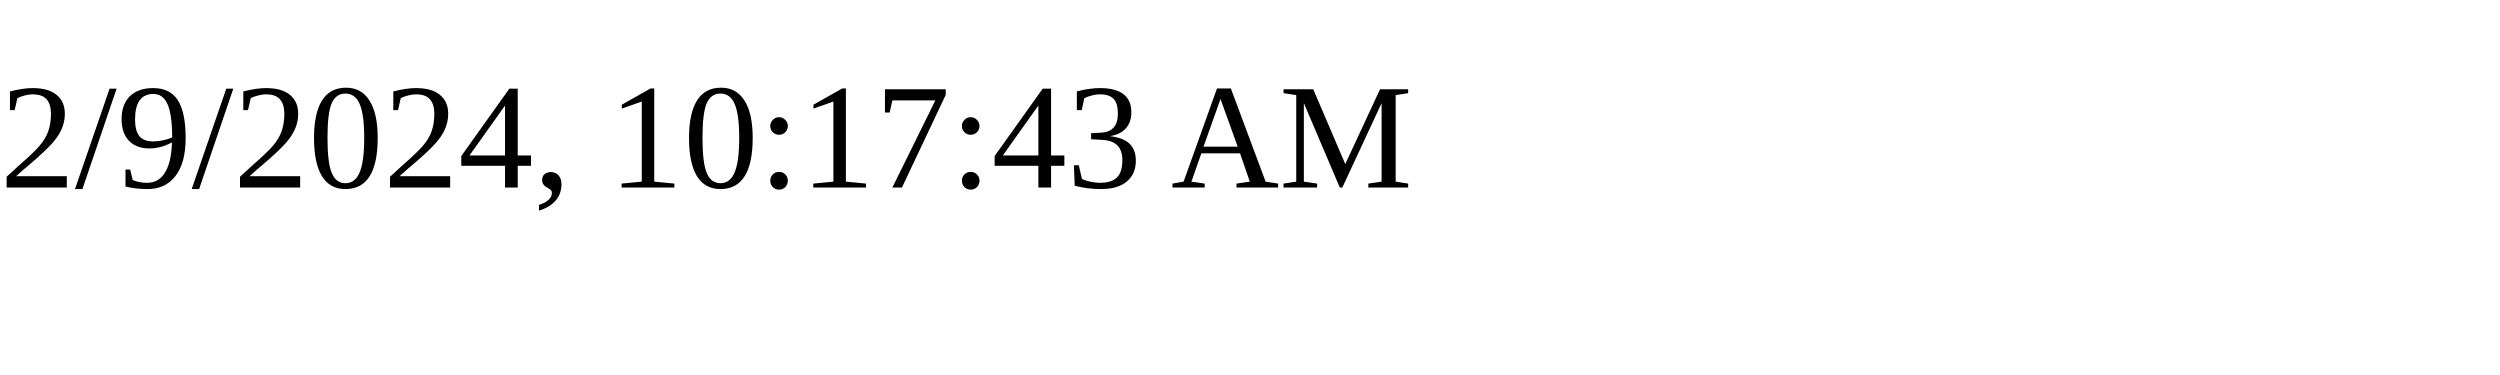
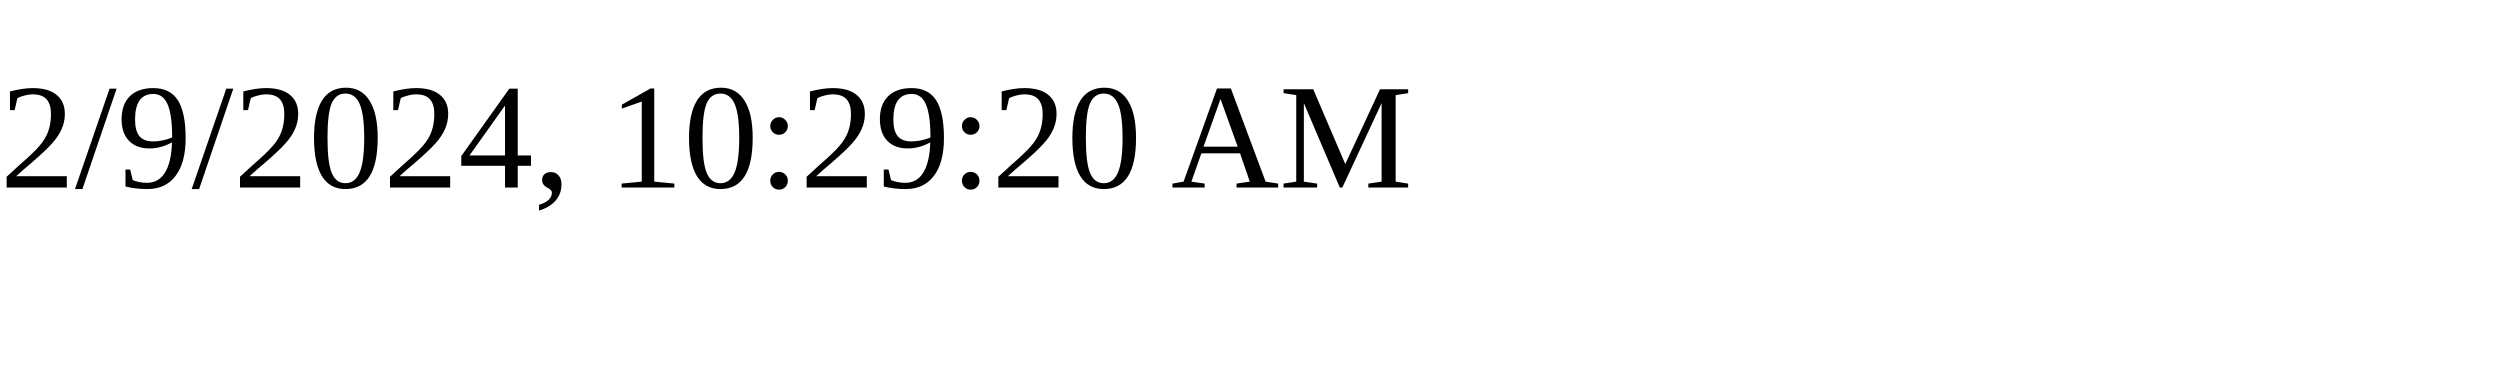
<svg xmlns="http://www.w3.org/2000/svg" height="30" width="200">
-   <text x="0" y="15">2/9/2024, 10:17:43 AM</text>
+   <text x="0" y="15">2/9/2024, 10:29:20 AM</text>
</svg>
